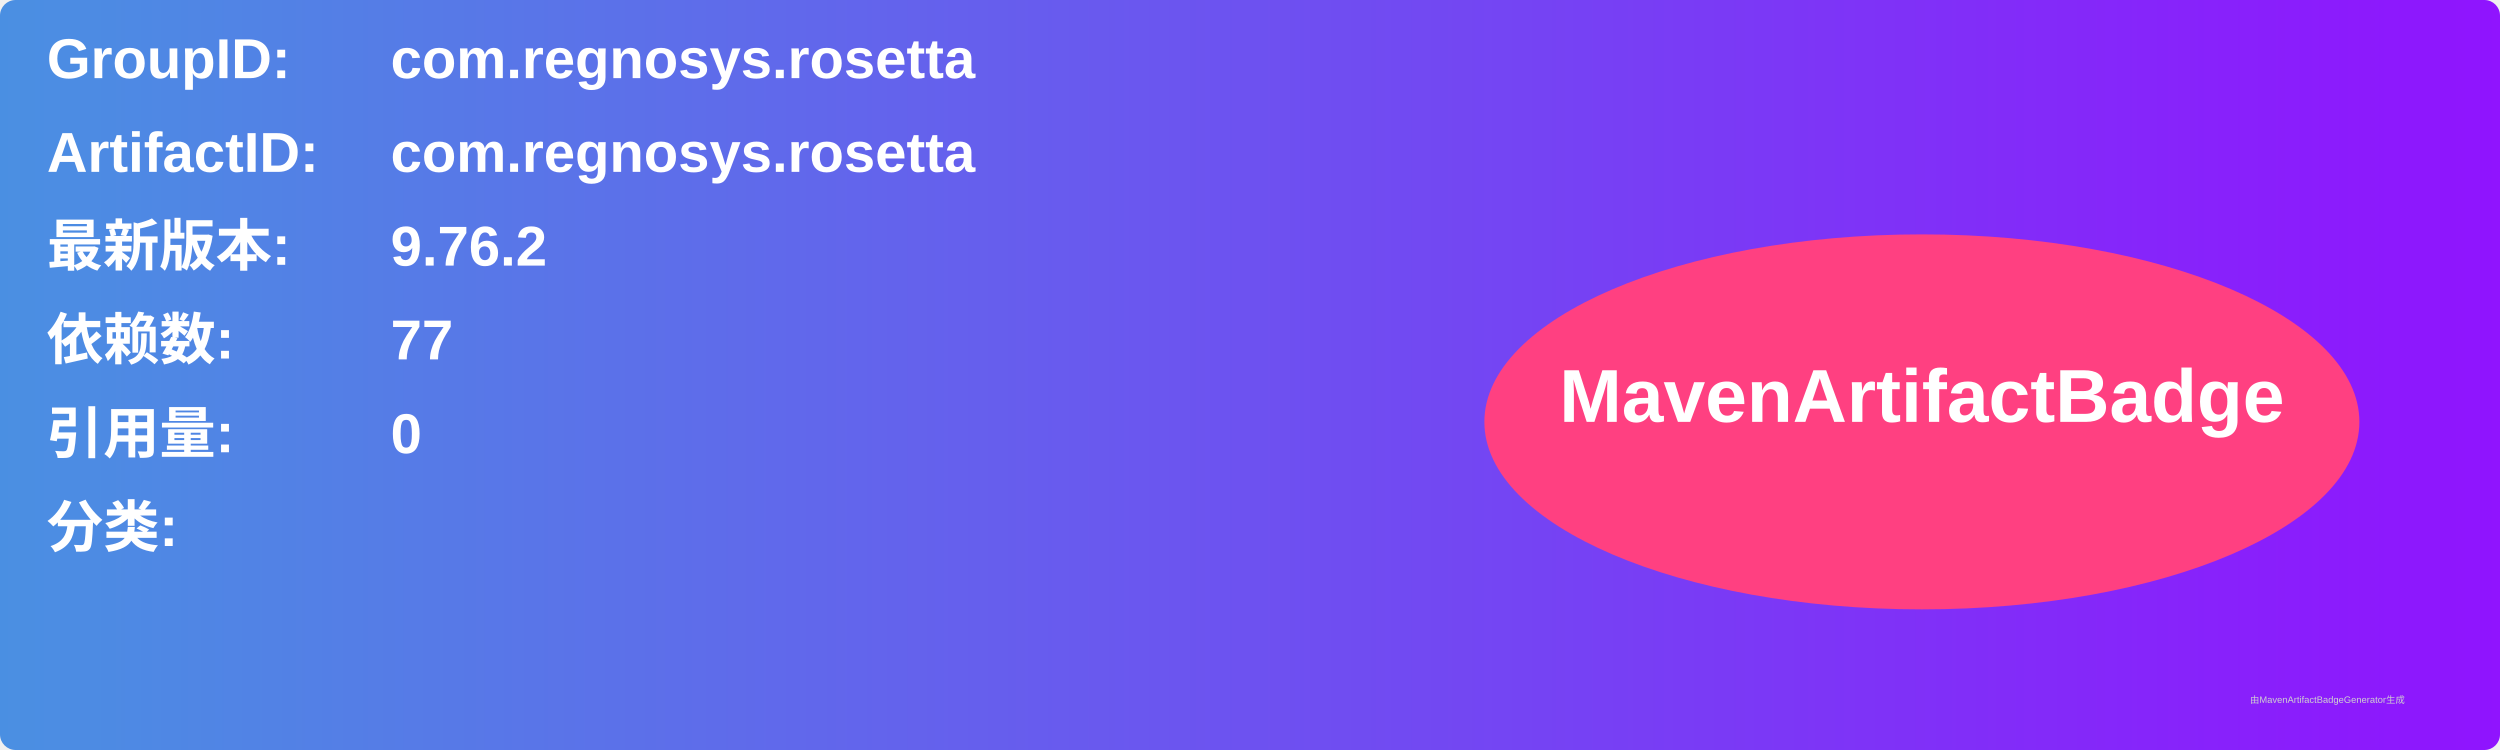
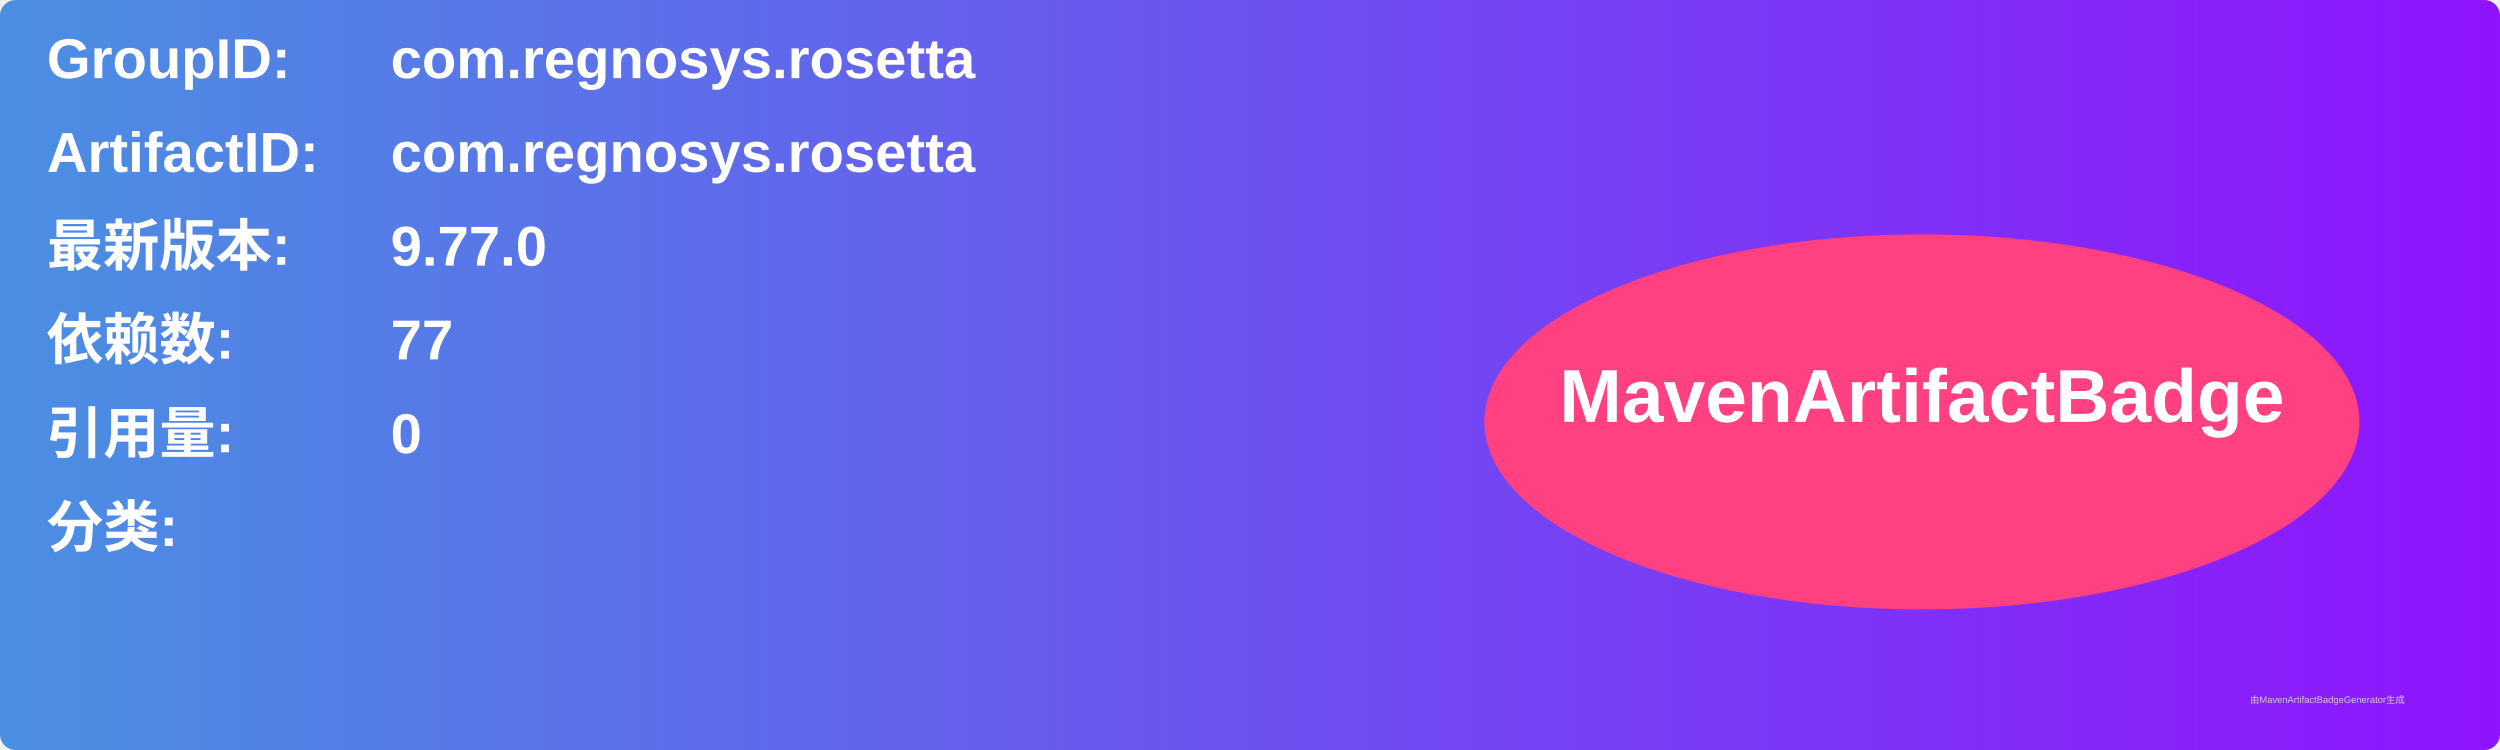
<svg xmlns="http://www.w3.org/2000/svg" width="800" height="240" viewBox="0 0 800 240">
  <linearGradient id="grad" x1="0%" y1="0%" x2="100%" y2="0%">
    <stop offset="0%" stop-color="#4a90e2" />
    <stop offset="100%" stop-color="#9013fe" />
  </linearGradient>
  <rect width="100%" height="100%" rx="5" ry="5" fill="url(#grad)" />
  <g transform="translate(15, 15)">
    <text x="0" y="10" font-family="Arial" font-size="18" fill="white" font-weight="bold" width="260">GroupID:</text>
    <text x="110" y="10" font-family="Arial" font-size="18" fill="white" font-weight="bold" width="460">com.regnosys.rosetta</text>
    <text x="0" y="40" font-family="Arial" font-size="18" fill="white" font-weight="bold" width="260">ArtifactID:</text>
    <text x="110" y="40" font-family="Arial" font-size="18" fill="white" font-weight="bold" width="460">com.regnosys.rosetta</text>
    <text x="0" y="70" font-family="Arial" font-size="18" fill="white" font-weight="bold">最新版本:</text>
    <text x="110" y="70" font-family="Arial" font-size="18" fill="white" font-weight="bold">
-       <tspan font-weight="bold">9.76.2</tspan>
+       <tspan font-weight="bold">9.77.0</tspan>
    </text>
    <text x="0" y="100" font-family="Arial" font-size="18" fill="white" font-weight="bold">依赖数: </text>
    <text x="110" y="100" font-family="Arial" font-size="18" fill="white">
      <tspan font-weight="bold">77</tspan>
    </text>
    <text x="0" y="130" font-family="Arial" font-size="18" fill="white" font-weight="bold">引用量: </text>
    <text x="110" y="130" font-family="Arial" font-size="18" fill="white">
      <tspan font-weight="bold">0</tspan>
    </text>
    <text x="0" y="160" font-family="Arial" font-size="18" fill="white" font-weight="bold">分类:</text>
    <text x="10" y="190" font-family="Arial" font-size="10" fill="white">
      <tspan font-weight="bold" />
    </text>
    <ellipse cx="600" cy="120" rx="140" ry="60" fill="#ff4081" />
    <text x="600" y="120" text-anchor="middle" font-family="Arial" font-size="24" fill="white" font-weight="bold">MavenArtifactBadge</text>
  </g>
  <text x="720" y="225" font-family="Arial" font-size="3" fill="#d0d0d0">由MavenArtifactBadgeGenerator生成</text>
</svg>
